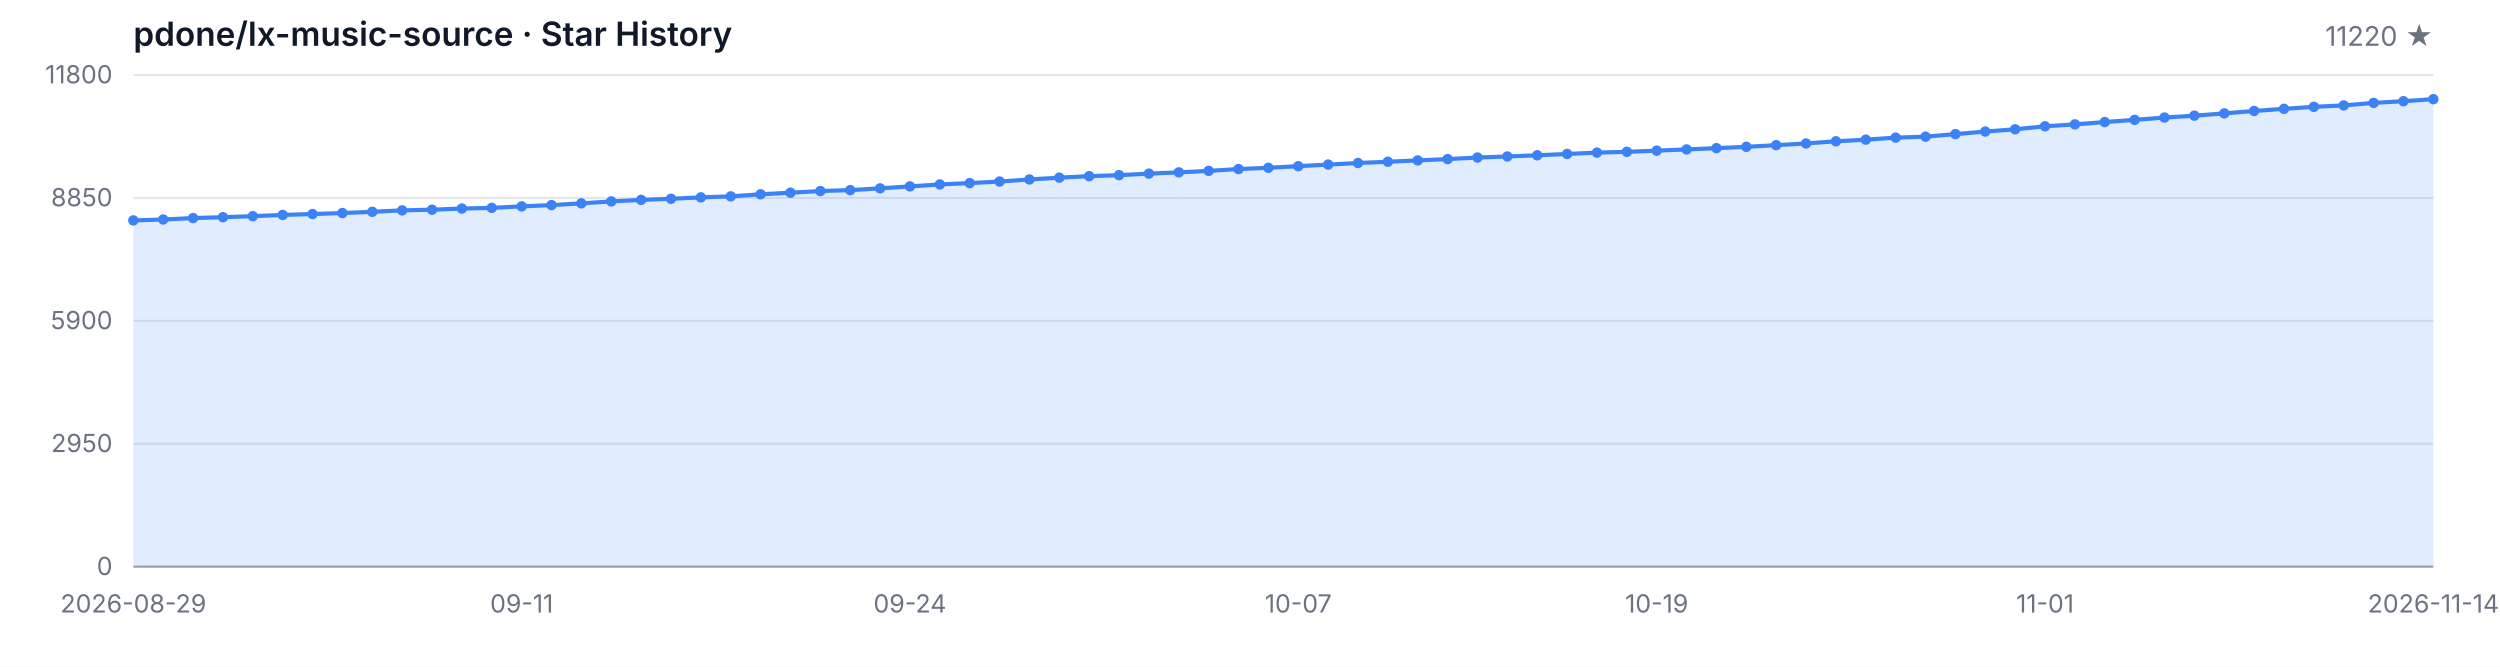
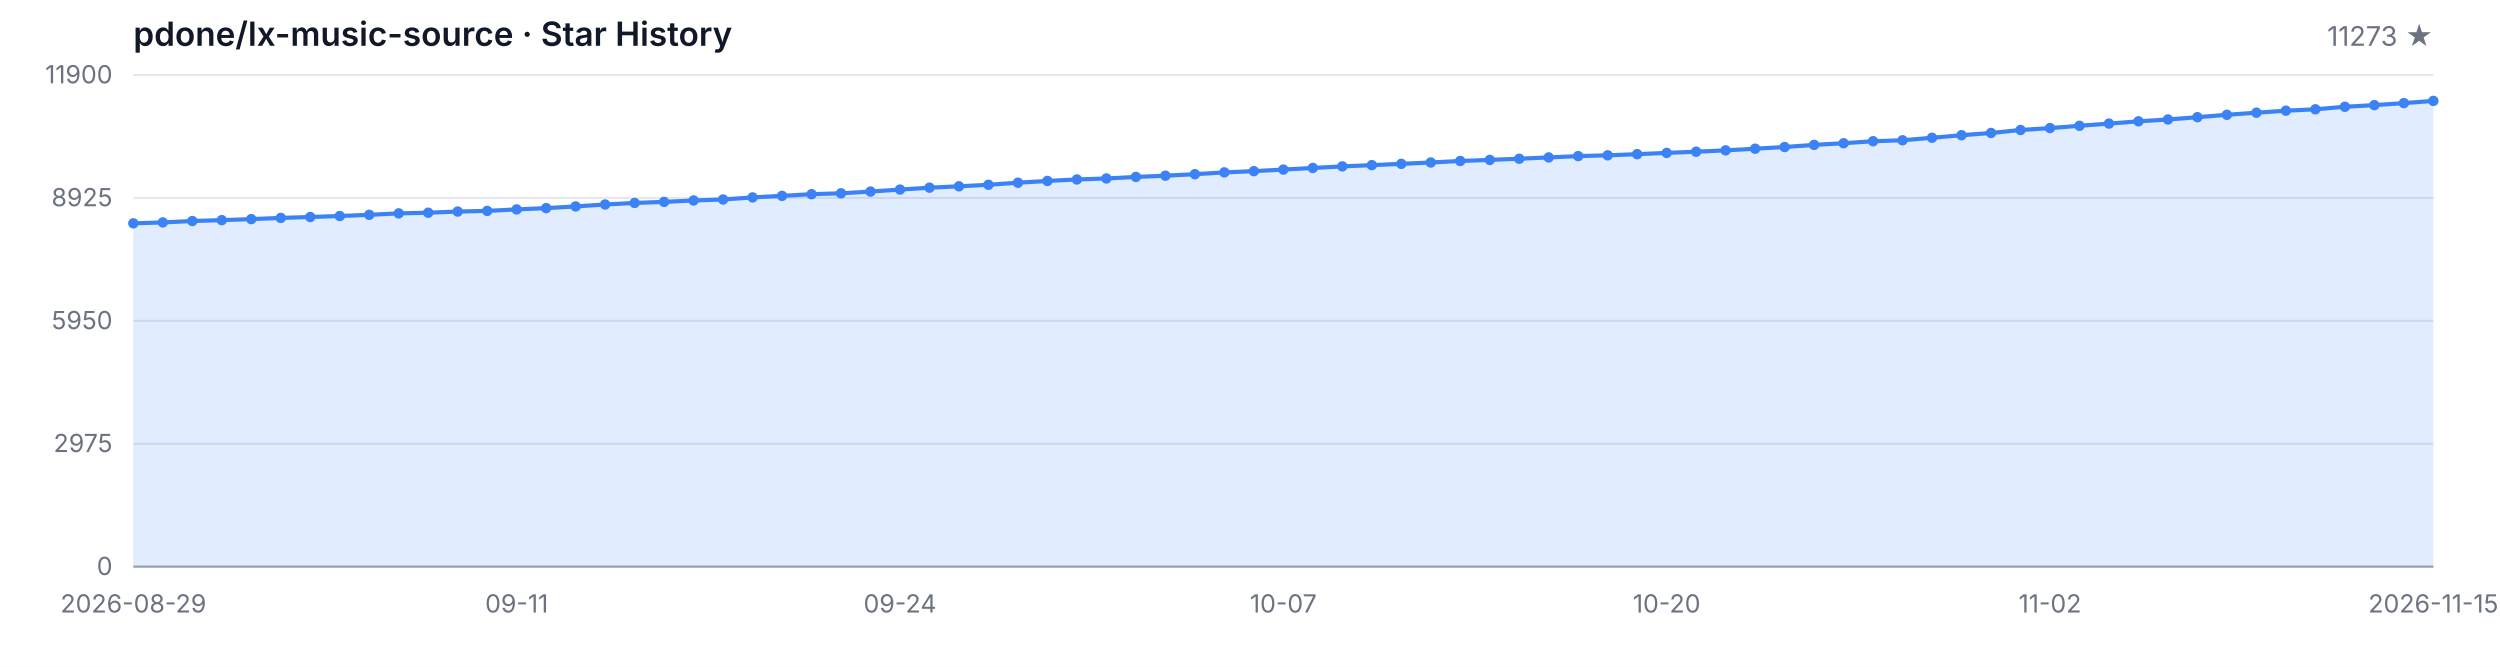
<svg xmlns="http://www.w3.org/2000/svg" width="1200" height="320" viewBox="0 0 1200 320" role="img" aria-label="Star History">
  <style>
  .bg { fill: #ffffff; }
  .grid { stroke: #e5e7eb; stroke-width: 1; }
  .axis { stroke: #9ca3af; stroke-width: 1; }
  .area { fill: rgba(59, 130, 246, 0.15); }
  .line { fill: none; stroke: #3b82f6; stroke-width: 2; stroke-linejoin: round; stroke-linecap: round; }
  .dot { fill: #3b82f6; }
  .tlabel { fill: #6b7280; font-family: -apple-system, BlinkMacSystemFont, 'Segoe UI', sans-serif; font-size: 12px; }
  .title { fill: #111827; font-family: -apple-system, BlinkMacSystemFont, 'Segoe UI', sans-serif; font-size: 16px; font-weight: 600; }
  .subtitle { fill: #6b7280; font-family: -apple-system, BlinkMacSystemFont, 'Segoe UI', sans-serif; font-size: 13px; }
  @media (prefers-color-scheme: dark) {
    .bg { fill: #0d1117; }
    .grid { stroke: #21262d; }
    .axis { stroke: #484f58; }
    .area { fill: rgba(58, 132, 255, 0.18); }
    .line { stroke: #58a6ff; }
    .dot { fill: #58a6ff; }
    .tlabel { fill: #8b949e; }
    .title { fill: #c9d1d9; }
    .subtitle { fill: #8b949e; }
  }
</style>
  <rect class="bg" width="1200" height="320" />
  <text class="title" x="64" y="22">pdone/lx-music-source · Star History</text>
-   <text class="subtitle" x="1168" y="22" text-anchor="end">11220 ★</text>
+   <text class="subtitle" x="1168" y="22" text-anchor="end">11273 ★</text>
  <line class="grid" x1="64" y1="272.00" x2="1168" y2="272.00" />
  <line class="grid" x1="64" y1="213.00" x2="1168" y2="213.00" />
  <line class="grid" x1="64" y1="154.00" x2="1168" y2="154.00" />
  <line class="grid" x1="64" y1="95.00" x2="1168" y2="95.00" />
  <line class="grid" x1="64" y1="36.00" x2="1168" y2="36.00" />
  <text class="tlabel" x="54" y="276.00" text-anchor="end">0</text>
-   <text class="tlabel" x="54" y="217.00" text-anchor="end">2950</text>
-   <text class="tlabel" x="54" y="158.00" text-anchor="end">5900</text>
-   <text class="tlabel" x="54" y="99.00" text-anchor="end">8850</text>
-   <text class="tlabel" x="54" y="40.00" text-anchor="end">11800</text>
+   <text class="tlabel" x="54" y="217.00" text-anchor="end">2975</text>
+   <text class="tlabel" x="54" y="158.00" text-anchor="end">5950</text>
+   <text class="tlabel" x="54" y="99.00" text-anchor="end">8925</text>
+   <text class="tlabel" x="54" y="40.00" text-anchor="end">11900</text>
  <line class="axis" x1="64" y1="272" x2="1168" y2="272" />
-   <path class="area" d="M 64.00 272.00 L 64.00 105.80 L 78.34 105.36 L 92.68 104.68 L 107.01 104.26 L 121.35 103.76 L 135.69 103.18 L 150.03 102.74 L 164.36 102.26 L 178.70 101.68 L 193.04 100.98 L 207.38 100.66 L 221.71 100.10 L 236.05 99.78 L 250.39 99.06 L 264.73 98.44 L 279.06 97.62 L 293.40 96.68 L 307.74 95.94 L 322.08 95.42 L 336.42 94.74 L 350.75 94.26 L 365.09 93.26 L 379.43 92.50 L 393.77 91.70 L 408.10 91.26 L 422.44 90.42 L 436.78 89.46 L 451.12 88.54 L 465.45 87.88 L 479.79 87.14 L 494.13 86.14 L 508.47 85.28 L 522.81 84.56 L 537.14 84.08 L 551.48 83.34 L 565.82 82.74 L 580.16 82.02 L 594.49 81.14 L 608.83 80.54 L 623.17 79.78 L 637.51 79.00 L 651.84 78.24 L 666.18 77.64 L 680.52 77.00 L 694.86 76.36 L 709.19 75.62 L 723.53 75.10 L 737.87 74.54 L 752.21 73.90 L 766.55 73.26 L 780.88 72.88 L 795.22 72.32 L 809.56 71.72 L 823.90 71.12 L 838.23 70.48 L 852.57 69.68 L 866.91 68.86 L 881.25 67.82 L 895.58 67.04 L 909.92 66.06 L 924.26 65.60 L 938.60 64.38 L 952.94 63.14 L 967.27 62.06 L 981.61 60.62 L 995.95 59.70 L 1010.29 58.58 L 1024.62 57.52 L 1038.96 56.42 L 1053.30 55.52 L 1067.64 54.42 L 1081.97 53.26 L 1096.31 52.24 L 1110.65 51.28 L 1124.99 50.60 L 1139.32 49.38 L 1153.66 48.58 L 1168.00 47.60 L 1168.00 272.00 Z" />
-   <path class="line" d="M 64.00 105.80 L 78.34 105.36 L 92.68 104.68 L 107.01 104.26 L 121.35 103.76 L 135.69 103.18 L 150.03 102.74 L 164.36 102.26 L 178.70 101.68 L 193.04 100.98 L 207.38 100.66 L 221.71 100.10 L 236.05 99.78 L 250.39 99.06 L 264.73 98.44 L 279.06 97.62 L 293.40 96.68 L 307.74 95.94 L 322.08 95.42 L 336.42 94.74 L 350.75 94.26 L 365.09 93.26 L 379.43 92.50 L 393.77 91.70 L 408.10 91.26 L 422.44 90.42 L 436.78 89.46 L 451.12 88.54 L 465.45 87.88 L 479.79 87.14 L 494.13 86.14 L 508.47 85.28 L 522.81 84.56 L 537.14 84.08 L 551.48 83.34 L 565.82 82.74 L 580.16 82.02 L 594.49 81.14 L 608.83 80.54 L 623.17 79.78 L 637.51 79.00 L 651.84 78.24 L 666.18 77.64 L 680.52 77.00 L 694.86 76.36 L 709.19 75.62 L 723.53 75.10 L 737.87 74.54 L 752.21 73.90 L 766.55 73.26 L 780.88 72.88 L 795.22 72.32 L 809.56 71.72 L 823.90 71.12 L 838.23 70.48 L 852.57 69.68 L 866.91 68.86 L 881.25 67.82 L 895.58 67.04 L 909.92 66.06 L 924.26 65.60 L 938.60 64.38 L 952.94 63.14 L 967.27 62.06 L 981.61 60.62 L 995.95 59.70 L 1010.29 58.58 L 1024.62 57.52 L 1038.96 56.42 L 1053.30 55.52 L 1067.64 54.42 L 1081.97 53.26 L 1096.31 52.24 L 1110.65 51.28 L 1124.99 50.60 L 1139.32 49.38 L 1153.66 48.58 L 1168.00 47.60" />
-   <circle class="dot" cx="64.00" cy="105.80" r="2.5" />
-   <circle class="dot" cx="78.34" cy="105.36" r="2.5" />
-   <circle class="dot" cx="92.68" cy="104.68" r="2.5" />
-   <circle class="dot" cx="107.01" cy="104.26" r="2.5" />
-   <circle class="dot" cx="121.35" cy="103.76" r="2.5" />
-   <circle class="dot" cx="135.69" cy="103.18" r="2.5" />
-   <circle class="dot" cx="150.03" cy="102.74" r="2.5" />
-   <circle class="dot" cx="164.36" cy="102.26" r="2.5" />
-   <circle class="dot" cx="178.70" cy="101.68" r="2.5" />
-   <circle class="dot" cx="193.04" cy="100.98" r="2.5" />
-   <circle class="dot" cx="207.38" cy="100.66" r="2.5" />
-   <circle class="dot" cx="221.71" cy="100.10" r="2.5" />
-   <circle class="dot" cx="236.05" cy="99.78" r="2.5" />
-   <circle class="dot" cx="250.39" cy="99.06" r="2.5" />
-   <circle class="dot" cx="264.73" cy="98.44" r="2.5" />
-   <circle class="dot" cx="279.06" cy="97.62" r="2.5" />
-   <circle class="dot" cx="293.40" cy="96.68" r="2.5" />
-   <circle class="dot" cx="307.74" cy="95.94" r="2.5" />
-   <circle class="dot" cx="322.08" cy="95.42" r="2.5" />
-   <circle class="dot" cx="336.42" cy="94.74" r="2.5" />
-   <circle class="dot" cx="350.75" cy="94.26" r="2.5" />
-   <circle class="dot" cx="365.09" cy="93.26" r="2.5" />
-   <circle class="dot" cx="379.43" cy="92.50" r="2.5" />
-   <circle class="dot" cx="393.77" cy="91.70" r="2.5" />
-   <circle class="dot" cx="408.10" cy="91.26" r="2.5" />
-   <circle class="dot" cx="422.44" cy="90.42" r="2.5" />
-   <circle class="dot" cx="436.78" cy="89.46" r="2.5" />
-   <circle class="dot" cx="451.12" cy="88.54" r="2.5" />
-   <circle class="dot" cx="465.45" cy="87.88" r="2.5" />
-   <circle class="dot" cx="479.79" cy="87.14" r="2.5" />
-   <circle class="dot" cx="494.13" cy="86.14" r="2.5" />
-   <circle class="dot" cx="508.47" cy="85.28" r="2.5" />
-   <circle class="dot" cx="522.81" cy="84.56" r="2.5" />
-   <circle class="dot" cx="537.14" cy="84.08" r="2.5" />
-   <circle class="dot" cx="551.48" cy="83.34" r="2.5" />
-   <circle class="dot" cx="565.82" cy="82.74" r="2.5" />
-   <circle class="dot" cx="580.16" cy="82.02" r="2.5" />
-   <circle class="dot" cx="594.49" cy="81.14" r="2.5" />
-   <circle class="dot" cx="608.83" cy="80.54" r="2.5" />
-   <circle class="dot" cx="623.17" cy="79.78" r="2.5" />
-   <circle class="dot" cx="637.51" cy="79.00" r="2.5" />
-   <circle class="dot" cx="651.84" cy="78.24" r="2.5" />
-   <circle class="dot" cx="666.18" cy="77.64" r="2.5" />
-   <circle class="dot" cx="680.52" cy="77.00" r="2.5" />
-   <circle class="dot" cx="694.86" cy="76.36" r="2.5" />
-   <circle class="dot" cx="709.19" cy="75.62" r="2.5" />
-   <circle class="dot" cx="723.53" cy="75.10" r="2.5" />
-   <circle class="dot" cx="737.87" cy="74.54" r="2.5" />
-   <circle class="dot" cx="752.21" cy="73.90" r="2.5" />
-   <circle class="dot" cx="766.55" cy="73.26" r="2.5" />
-   <circle class="dot" cx="780.88" cy="72.88" r="2.5" />
-   <circle class="dot" cx="795.22" cy="72.32" r="2.5" />
-   <circle class="dot" cx="809.56" cy="71.72" r="2.5" />
-   <circle class="dot" cx="823.90" cy="71.12" r="2.5" />
-   <circle class="dot" cx="838.23" cy="70.48" r="2.5" />
-   <circle class="dot" cx="852.57" cy="69.68" r="2.5" />
-   <circle class="dot" cx="866.91" cy="68.86" r="2.5" />
-   <circle class="dot" cx="881.25" cy="67.82" r="2.5" />
-   <circle class="dot" cx="895.58" cy="67.04" r="2.5" />
-   <circle class="dot" cx="909.92" cy="66.06" r="2.5" />
-   <circle class="dot" cx="924.26" cy="65.60" r="2.5" />
-   <circle class="dot" cx="938.60" cy="64.38" r="2.5" />
-   <circle class="dot" cx="952.94" cy="63.14" r="2.5" />
-   <circle class="dot" cx="967.27" cy="62.06" r="2.5" />
-   <circle class="dot" cx="981.61" cy="60.62" r="2.5" />
-   <circle class="dot" cx="995.95" cy="59.70" r="2.5" />
-   <circle class="dot" cx="1010.29" cy="58.58" r="2.5" />
-   <circle class="dot" cx="1024.62" cy="57.52" r="2.5" />
-   <circle class="dot" cx="1038.96" cy="56.42" r="2.5" />
-   <circle class="dot" cx="1053.30" cy="55.52" r="2.5" />
-   <circle class="dot" cx="1067.64" cy="54.42" r="2.5" />
-   <circle class="dot" cx="1081.97" cy="53.26" r="2.5" />
-   <circle class="dot" cx="1096.31" cy="52.24" r="2.5" />
-   <circle class="dot" cx="1110.65" cy="51.28" r="2.5" />
-   <circle class="dot" cx="1124.99" cy="50.60" r="2.5" />
-   <circle class="dot" cx="1139.32" cy="49.38" r="2.5" />
-   <circle class="dot" cx="1153.66" cy="48.58" r="2.5" />
-   <circle class="dot" cx="1168.00" cy="47.60" r="2.5" />
+   <path class="area" d="M 64.00 272.00 L 64.00 107.20 L 78.15 106.76 L 92.31 106.09 L 106.46 105.67 L 120.62 105.17 L 134.77 104.60 L 148.92 104.16 L 163.08 103.69 L 177.23 103.11 L 191.38 102.42 L 205.54 102.10 L 219.69 101.54 L 233.85 101.23 L 248.00 100.51 L 262.15 99.90 L 276.31 99.09 L 290.46 98.15 L 304.62 97.42 L 318.77 96.90 L 332.92 96.23 L 347.08 95.75 L 361.23 94.76 L 375.38 94.01 L 389.54 93.22 L 403.69 92.78 L 417.85 91.95 L 432.00 90.99 L 446.15 90.08 L 460.31 89.43 L 474.46 88.69 L 488.62 87.70 L 502.77 86.85 L 516.92 86.14 L 531.08 85.66 L 545.23 84.93 L 559.38 84.33 L 573.54 83.62 L 587.69 82.74 L 601.85 82.15 L 616.00 81.40 L 630.15 80.62 L 644.31 79.87 L 658.46 79.27 L 672.62 78.64 L 686.77 78.00 L 700.92 77.27 L 715.08 76.75 L 729.23 76.20 L 743.38 75.56 L 757.54 74.93 L 771.69 74.55 L 785.85 74.00 L 800.00 73.40 L 814.15 72.81 L 828.31 72.17 L 842.46 71.38 L 856.62 70.57 L 870.77 69.54 L 884.92 68.76 L 899.08 67.79 L 913.23 67.33 L 927.38 66.12 L 941.54 64.90 L 955.69 63.82 L 969.85 62.40 L 984.00 61.48 L 998.15 60.37 L 1012.31 59.32 L 1026.46 58.23 L 1040.62 57.34 L 1054.77 56.25 L 1068.92 55.10 L 1083.08 54.09 L 1097.23 53.13 L 1111.38 52.46 L 1125.54 51.25 L 1139.69 50.46 L 1153.85 49.49 L 1168.00 48.43 L 1168.00 272.00 Z" />
+   <path class="line" d="M 64.00 107.20 L 78.15 106.76 L 92.31 106.09 L 106.46 105.67 L 120.62 105.17 L 134.77 104.60 L 148.92 104.16 L 163.08 103.69 L 177.23 103.11 L 191.38 102.42 L 205.54 102.10 L 219.69 101.54 L 233.85 101.23 L 248.00 100.51 L 262.15 99.90 L 276.31 99.09 L 290.46 98.15 L 304.62 97.42 L 318.77 96.90 L 332.92 96.23 L 347.08 95.75 L 361.23 94.76 L 375.38 94.01 L 389.54 93.22 L 403.69 92.78 L 417.85 91.95 L 432.00 90.99 L 446.15 90.08 L 460.31 89.43 L 474.46 88.69 L 488.62 87.70 L 502.77 86.85 L 516.92 86.14 L 531.08 85.66 L 545.23 84.93 L 559.38 84.33 L 573.54 83.62 L 587.69 82.74 L 601.85 82.15 L 616.00 81.40 L 630.15 80.62 L 644.31 79.87 L 658.46 79.27 L 672.62 78.64 L 686.77 78.00 L 700.92 77.27 L 715.08 76.75 L 729.23 76.20 L 743.38 75.56 L 757.54 74.93 L 771.69 74.55 L 785.85 74.00 L 800.00 73.40 L 814.15 72.81 L 828.31 72.17 L 842.46 71.38 L 856.62 70.57 L 870.77 69.54 L 884.92 68.76 L 899.08 67.79 L 913.23 67.33 L 927.38 66.12 L 941.54 64.90 L 955.69 63.82 L 969.85 62.40 L 984.00 61.48 L 998.15 60.37 L 1012.31 59.32 L 1026.46 58.23 L 1040.62 57.34 L 1054.77 56.25 L 1068.92 55.10 L 1083.08 54.09 L 1097.23 53.13 L 1111.38 52.46 L 1125.54 51.25 L 1139.69 50.46 L 1153.85 49.49 L 1168.00 48.43" />
+   <circle class="dot" cx="64.00" cy="107.20" r="2.5" />
+   <circle class="dot" cx="78.15" cy="106.76" r="2.5" />
+   <circle class="dot" cx="92.31" cy="106.09" r="2.5" />
+   <circle class="dot" cx="106.46" cy="105.67" r="2.5" />
+   <circle class="dot" cx="120.62" cy="105.17" r="2.5" />
+   <circle class="dot" cx="134.77" cy="104.60" r="2.5" />
+   <circle class="dot" cx="148.92" cy="104.16" r="2.5" />
+   <circle class="dot" cx="163.08" cy="103.69" r="2.5" />
+   <circle class="dot" cx="177.23" cy="103.11" r="2.5" />
+   <circle class="dot" cx="191.38" cy="102.42" r="2.5" />
+   <circle class="dot" cx="205.54" cy="102.10" r="2.5" />
+   <circle class="dot" cx="219.69" cy="101.54" r="2.5" />
+   <circle class="dot" cx="233.85" cy="101.23" r="2.5" />
+   <circle class="dot" cx="248.00" cy="100.51" r="2.5" />
+   <circle class="dot" cx="262.15" cy="99.90" r="2.5" />
+   <circle class="dot" cx="276.31" cy="99.09" r="2.5" />
+   <circle class="dot" cx="290.46" cy="98.15" r="2.5" />
+   <circle class="dot" cx="304.62" cy="97.42" r="2.5" />
+   <circle class="dot" cx="318.77" cy="96.90" r="2.5" />
+   <circle class="dot" cx="332.92" cy="96.23" r="2.5" />
+   <circle class="dot" cx="347.08" cy="95.75" r="2.5" />
+   <circle class="dot" cx="361.23" cy="94.76" r="2.5" />
+   <circle class="dot" cx="375.38" cy="94.01" r="2.5" />
+   <circle class="dot" cx="389.54" cy="93.22" r="2.5" />
+   <circle class="dot" cx="403.69" cy="92.78" r="2.5" />
+   <circle class="dot" cx="417.85" cy="91.95" r="2.5" />
+   <circle class="dot" cx="432.00" cy="90.99" r="2.5" />
+   <circle class="dot" cx="446.15" cy="90.08" r="2.5" />
+   <circle class="dot" cx="460.31" cy="89.43" r="2.5" />
+   <circle class="dot" cx="474.46" cy="88.69" r="2.5" />
+   <circle class="dot" cx="488.62" cy="87.70" r="2.5" />
+   <circle class="dot" cx="502.77" cy="86.85" r="2.5" />
+   <circle class="dot" cx="516.92" cy="86.14" r="2.5" />
+   <circle class="dot" cx="531.08" cy="85.66" r="2.5" />
+   <circle class="dot" cx="545.23" cy="84.93" r="2.5" />
+   <circle class="dot" cx="559.38" cy="84.33" r="2.5" />
+   <circle class="dot" cx="573.54" cy="83.62" r="2.5" />
+   <circle class="dot" cx="587.69" cy="82.74" r="2.5" />
+   <circle class="dot" cx="601.85" cy="82.15" r="2.5" />
+   <circle class="dot" cx="616.00" cy="81.40" r="2.5" />
+   <circle class="dot" cx="630.15" cy="80.62" r="2.5" />
+   <circle class="dot" cx="644.31" cy="79.87" r="2.5" />
+   <circle class="dot" cx="658.46" cy="79.27" r="2.5" />
+   <circle class="dot" cx="672.62" cy="78.64" r="2.5" />
+   <circle class="dot" cx="686.77" cy="78.00" r="2.5" />
+   <circle class="dot" cx="700.92" cy="77.27" r="2.5" />
+   <circle class="dot" cx="715.08" cy="76.75" r="2.5" />
+   <circle class="dot" cx="729.23" cy="76.20" r="2.5" />
+   <circle class="dot" cx="743.38" cy="75.56" r="2.5" />
+   <circle class="dot" cx="757.54" cy="74.93" r="2.5" />
+   <circle class="dot" cx="771.69" cy="74.55" r="2.5" />
+   <circle class="dot" cx="785.85" cy="74.00" r="2.5" />
+   <circle class="dot" cx="800.00" cy="73.40" r="2.5" />
+   <circle class="dot" cx="814.15" cy="72.81" r="2.5" />
+   <circle class="dot" cx="828.31" cy="72.17" r="2.5" />
+   <circle class="dot" cx="842.46" cy="71.38" r="2.5" />
+   <circle class="dot" cx="856.62" cy="70.57" r="2.5" />
+   <circle class="dot" cx="870.77" cy="69.54" r="2.5" />
+   <circle class="dot" cx="884.92" cy="68.76" r="2.5" />
+   <circle class="dot" cx="899.08" cy="67.79" r="2.5" />
+   <circle class="dot" cx="913.23" cy="67.33" r="2.5" />
+   <circle class="dot" cx="927.38" cy="66.12" r="2.5" />
+   <circle class="dot" cx="941.54" cy="64.90" r="2.5" />
+   <circle class="dot" cx="955.69" cy="63.82" r="2.5" />
+   <circle class="dot" cx="969.85" cy="62.40" r="2.5" />
+   <circle class="dot" cx="984.00" cy="61.48" r="2.5" />
+   <circle class="dot" cx="998.15" cy="60.37" r="2.5" />
+   <circle class="dot" cx="1012.31" cy="59.32" r="2.5" />
+   <circle class="dot" cx="1026.46" cy="58.23" r="2.5" />
+   <circle class="dot" cx="1040.62" cy="57.34" r="2.5" />
+   <circle class="dot" cx="1054.77" cy="56.25" r="2.5" />
+   <circle class="dot" cx="1068.92" cy="55.10" r="2.5" />
+   <circle class="dot" cx="1083.08" cy="54.09" r="2.5" />
+   <circle class="dot" cx="1097.23" cy="53.13" r="2.5" />
+   <circle class="dot" cx="1111.38" cy="52.46" r="2.5" />
+   <circle class="dot" cx="1125.54" cy="51.25" r="2.5" />
+   <circle class="dot" cx="1139.69" cy="50.46" r="2.5" />
+   <circle class="dot" cx="1153.85" cy="49.49" r="2.5" />
+   <circle class="dot" cx="1168.00" cy="48.43" r="2.5" />
  <text class="tlabel" x="64.00" y="294" text-anchor="middle">2026-08-29</text>
-   <text class="tlabel" x="250.39" y="294" text-anchor="middle">09-11</text>
-   <text class="tlabel" x="436.78" y="294" text-anchor="middle">09-24</text>
-   <text class="tlabel" x="623.17" y="294" text-anchor="middle">10-07</text>
-   <text class="tlabel" x="795.22" y="294" text-anchor="middle">10-19</text>
-   <text class="tlabel" x="981.61" y="294" text-anchor="middle">11-01</text>
-   <text class="tlabel" x="1168.00" y="294" text-anchor="middle">2026-11-14</text>
+   <text class="tlabel" x="248.00" y="294" text-anchor="middle">09-11</text>
+   <text class="tlabel" x="432.00" y="294" text-anchor="middle">09-24</text>
+   <text class="tlabel" x="616.00" y="294" text-anchor="middle">10-07</text>
+   <text class="tlabel" x="800.00" y="294" text-anchor="middle">10-20</text>
+   <text class="tlabel" x="984.00" y="294" text-anchor="middle">11-02</text>
+   <text class="tlabel" x="1168.00" y="294" text-anchor="middle">2026-11-15</text>
</svg>
